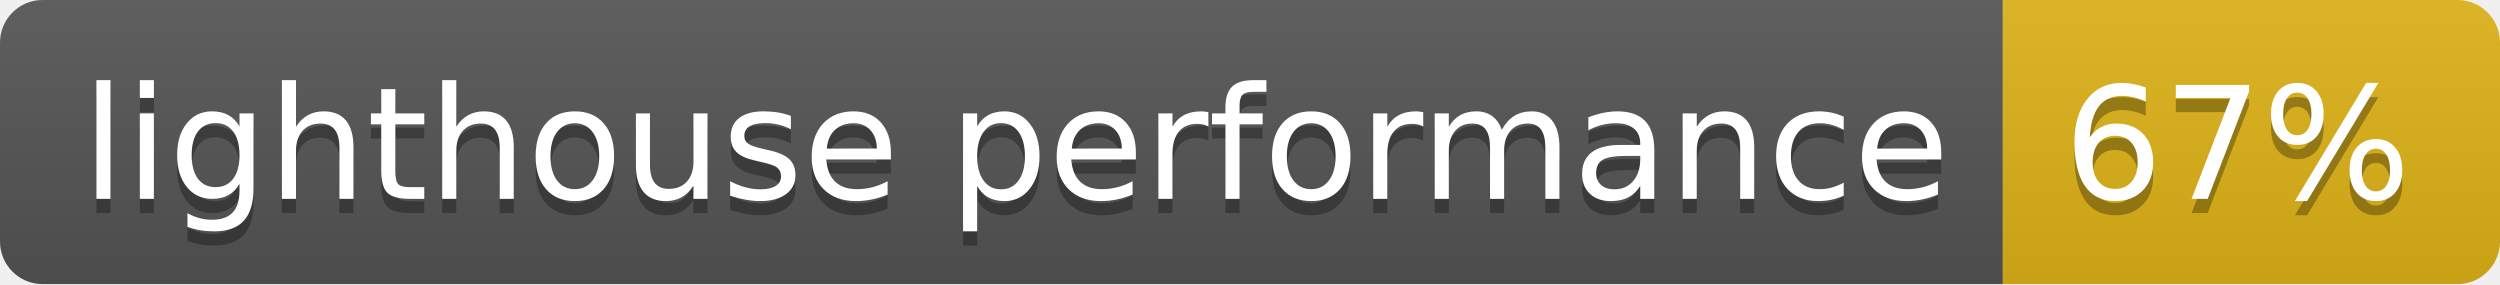
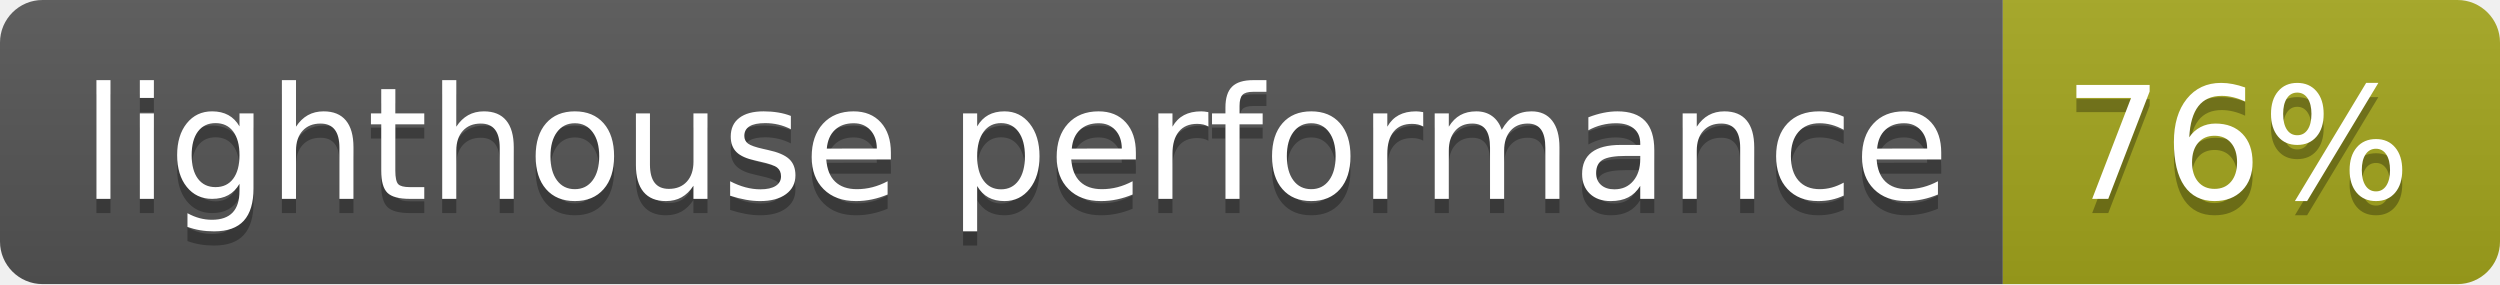
- <svg xmlns="http://www.w3.org/2000/svg" width="176" height="20" role="img" aria-label="lighthouse performance: 67%">
+ <svg xmlns="http://www.w3.org/2000/svg" width="176" height="20" role="img" aria-label="lighthouse performance: 76%">
  <linearGradient id="s" x2="0" y2="100%">
    <stop offset="0" stop-color="#bbb" stop-opacity=".1" />
    <stop offset="1" stop-opacity=".1" />
  </linearGradient>
  <clipPath id="r">
    <rect width="176" height="20" rx="3" fill="#fff" />
  </clipPath>
  <g clip-path="url(#r)">
    <rect width="141" height="20" fill="#555" />
-     <rect x="141" width="35" height="20" fill="#dfb317" />
+     <rect x="141" width="35" height="20" fill="#a4a61d" />
    <rect width="176" height="20" fill="url(#s)" />
  </g>
  <g fill="#fff" text-anchor="middle" font-family="Verdana,Geneva,DejaVu Sans,sans-serif" text-rendering="geometricPrecision" font-size="110">
    <text aria-hidden="true" x="715" y="150" fill="#010101" fill-opacity=".3" transform="scale(.1)" textLength="1310">lighthouse performance</text>
    <text x="715" y="140" transform="scale(.1)" fill="#fff" textLength="1310">lighthouse performance</text>
-     <text aria-hidden="true" x="1575" y="150" fill="#010101" fill-opacity=".3" transform="scale(.1)" textLength="250">67%</text>
-     <text x="1575" y="140" transform="scale(.1)" fill="#fff" textLength="250">67%</text>
+     <text aria-hidden="true" x="1575" y="150" fill="#010101" fill-opacity=".3" transform="scale(.1)" textLength="250">76%</text>
+     <text x="1575" y="140" transform="scale(.1)" fill="#fff" textLength="250">76%</text>
  </g>
</svg>
